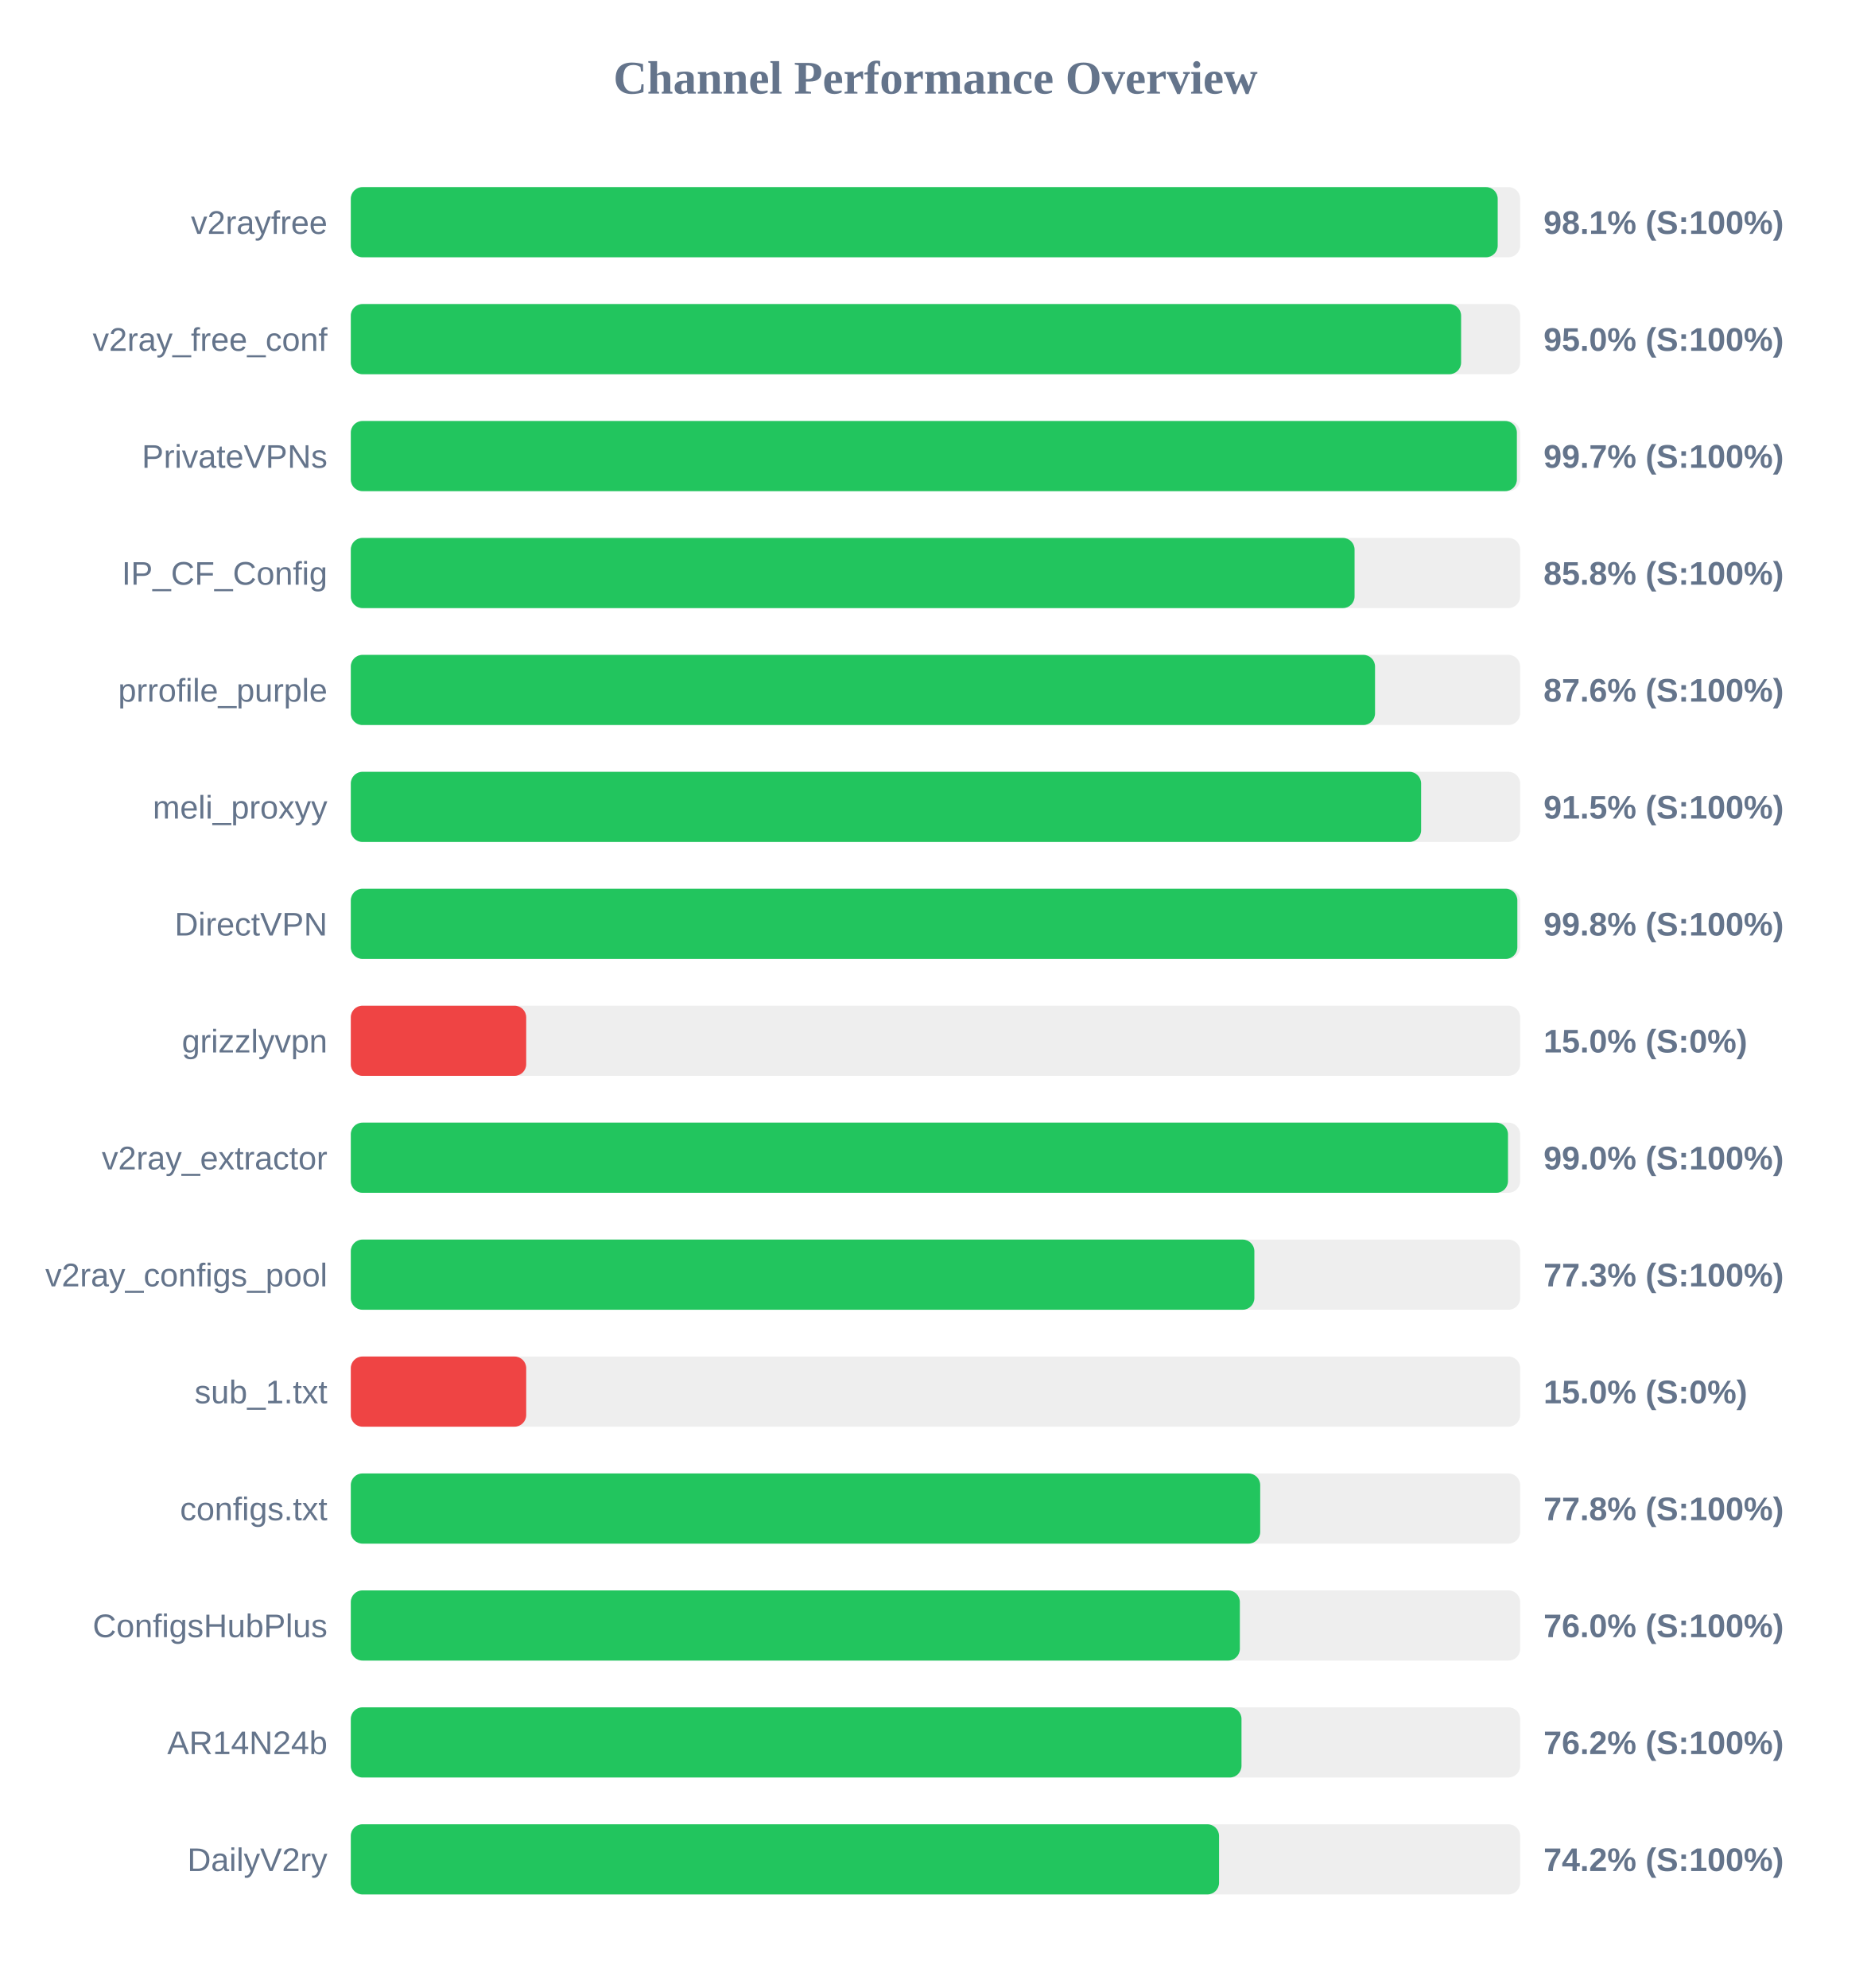
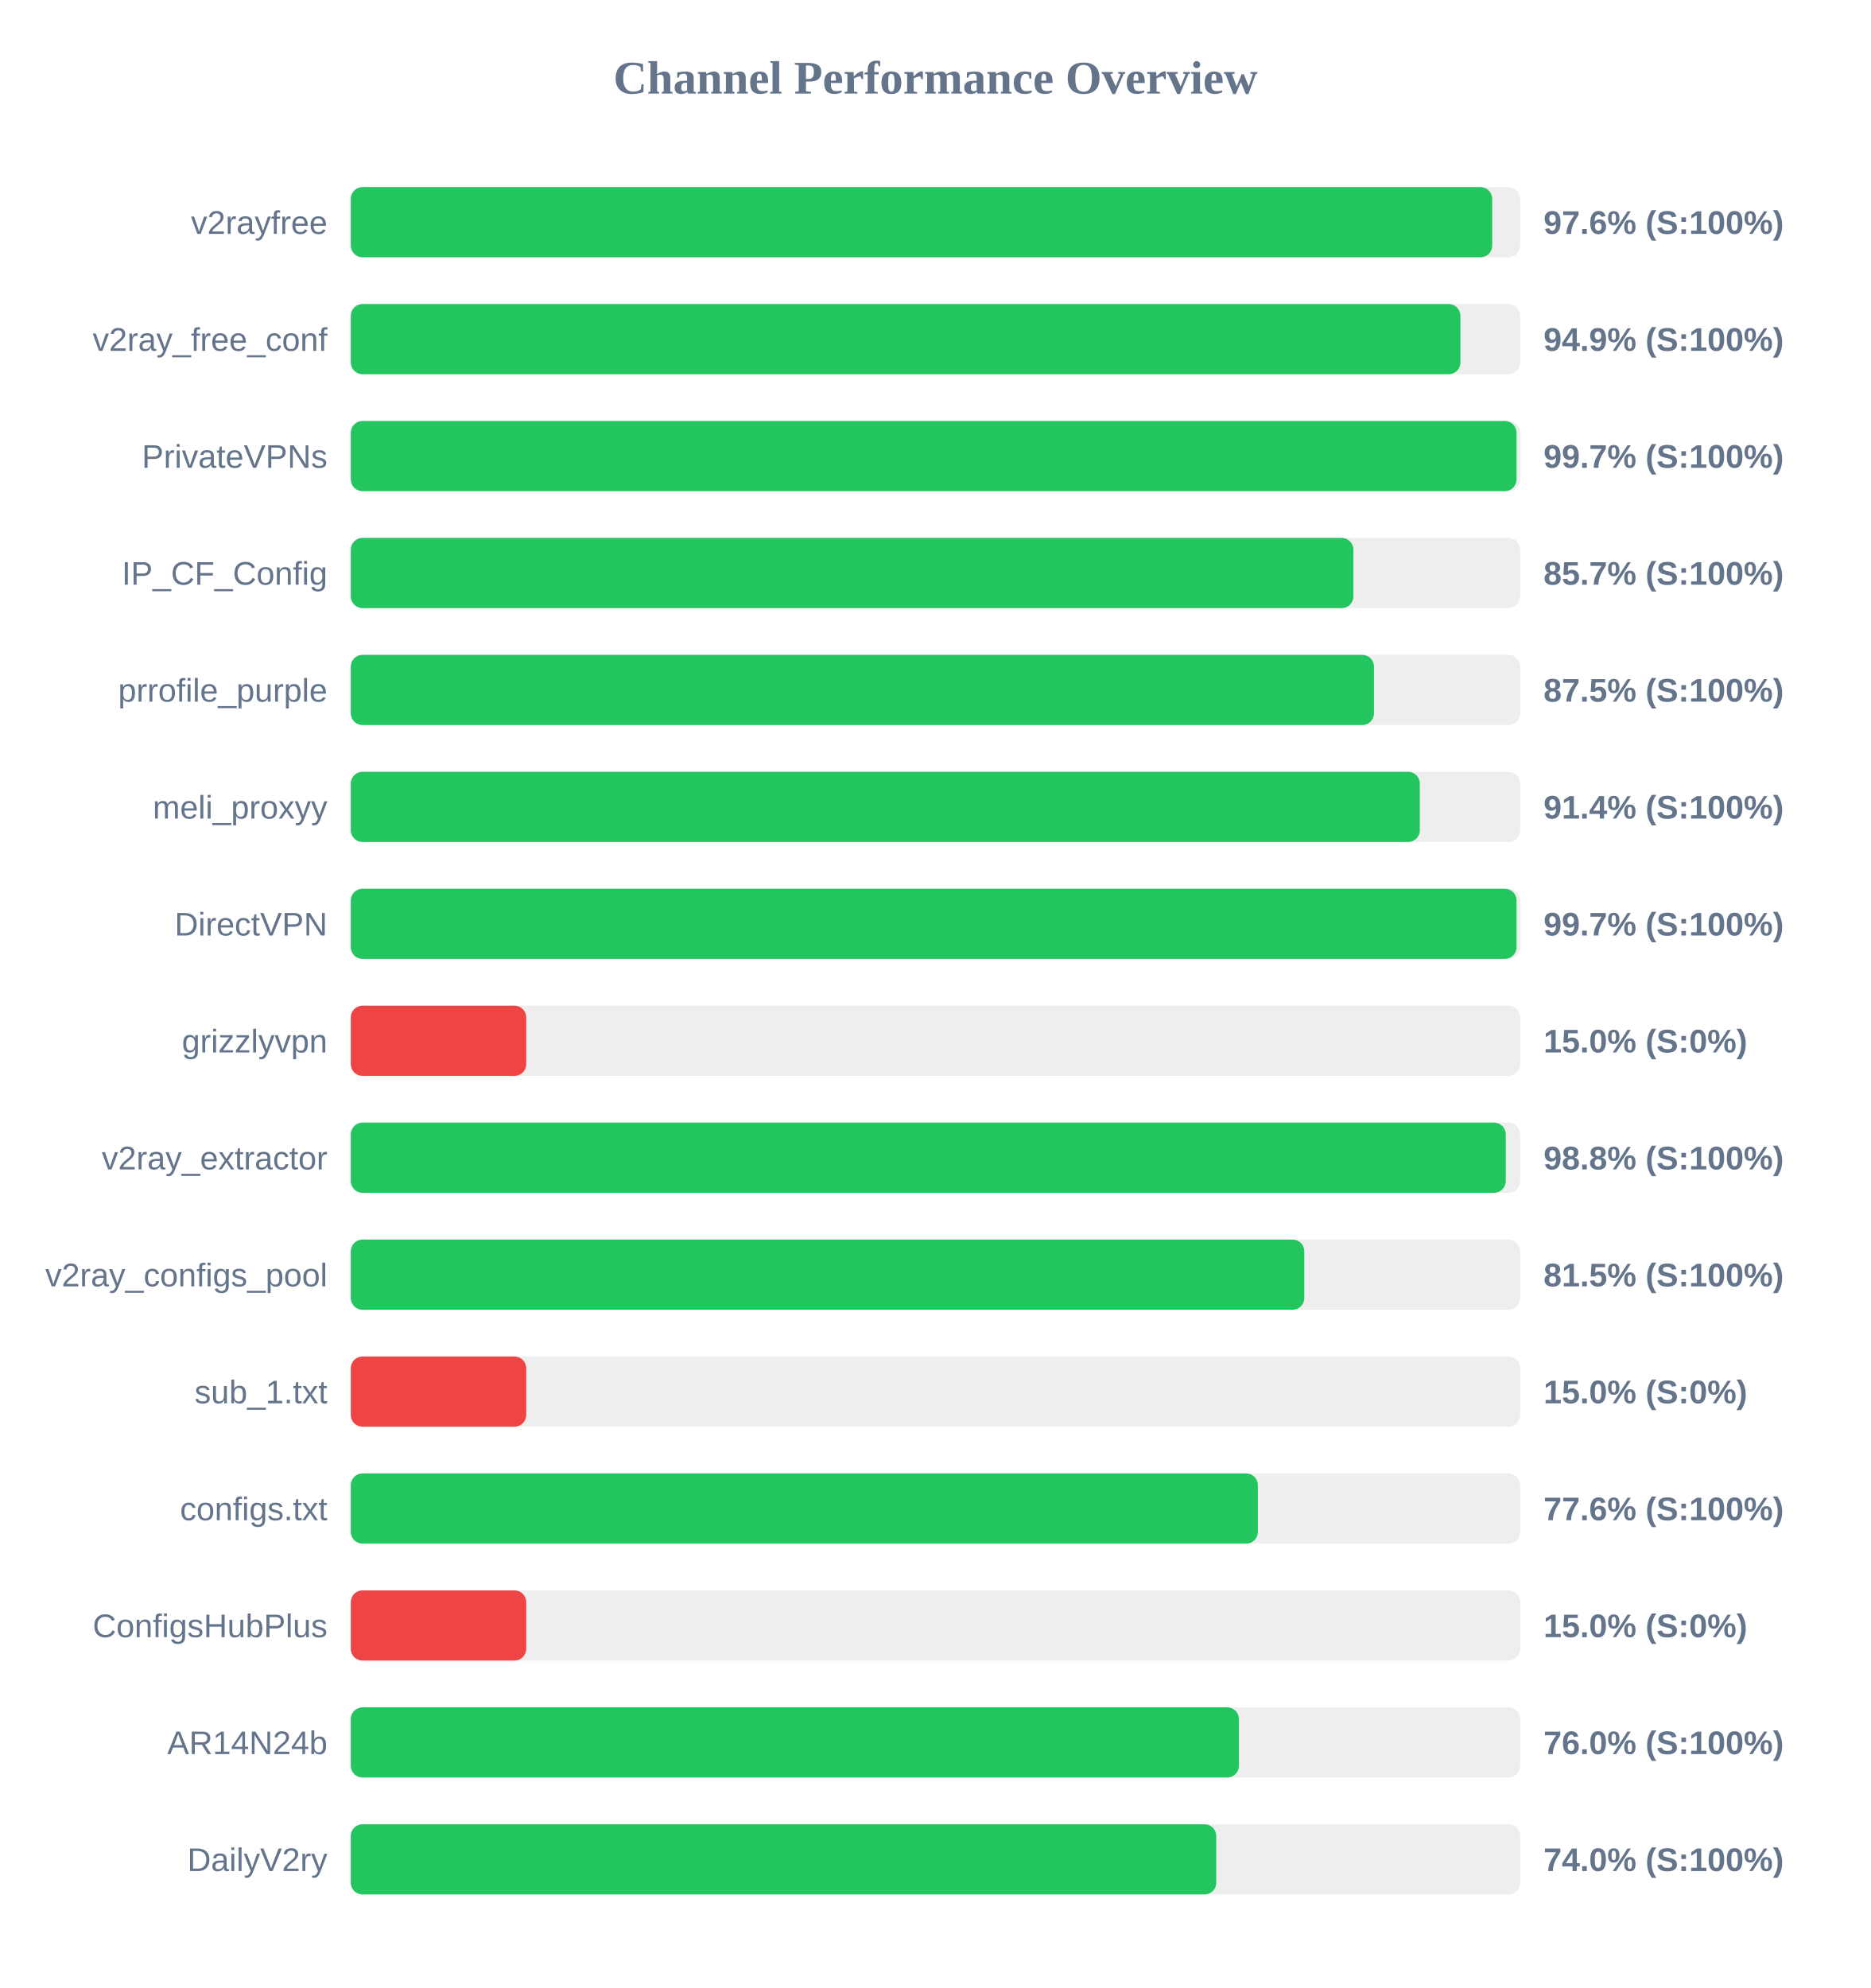
<svg xmlns="http://www.w3.org/2000/svg" width="800" height="850" version="1.1">
  <style>
        .row { font: 14px Arial; fill: #64748b; }
        .score { font: bold 14px Arial; fill: #64748b; }
    </style>
  <text x="400" y="40" text-anchor="middle" font-size="20px" font-weight="bold" fill="#64748b">Channel Performance Overview</text>
  <rect x="150" y="80" width="500" height="30" fill="#eee" rx="5" />
-   <rect x="150" y="80" width="490.4" height="30" fill="#22c55e" rx="5" />
+   <rect x="150" y="80" width="488.05" height="30" fill="#22c55e" rx="5" />
  <text x="140" y="100" text-anchor="end" class="row">v2rayfree</text>
-   <text x="660" y="100" text-anchor="start" class="score">98.1% (S:100%)</text>
+   <text x="660" y="100" text-anchor="start" class="score">97.6% (S:100%)</text>
  <rect x="150" y="130" width="500" height="30" fill="#eee" rx="5" />
-   <rect x="150" y="130" width="474.75" height="30" fill="#22c55e" rx="5" />
+   <rect x="150" y="130" width="474.45" height="30" fill="#22c55e" rx="5" />
  <text x="140" y="150" text-anchor="end" class="row">v2ray_free_conf</text>
-   <text x="660" y="150" text-anchor="start" class="score">95.0% (S:100%)</text>
+   <text x="660" y="150" text-anchor="start" class="score">94.9% (S:100%)</text>
  <rect x="150" y="180" width="500" height="30" fill="#eee" rx="5" />
-   <rect x="150" y="180" width="498.6" height="30" fill="#22c55e" rx="5" />
+   <rect x="150" y="180" width="498.45" height="30" fill="#22c55e" rx="5" />
  <text x="140" y="200" text-anchor="end" class="row">PrivateVPNs</text>
  <text x="660" y="200" text-anchor="start" class="score">99.7% (S:100%)</text>
  <rect x="150" y="230" width="500" height="30" fill="#eee" rx="5" />
-   <rect x="150" y="230" width="429.2" height="30" fill="#22c55e" rx="5" />
+   <rect x="150" y="230" width="428.7" height="30" fill="#22c55e" rx="5" />
  <text x="140" y="250" text-anchor="end" class="row">IP_CF_Config</text>
-   <text x="660" y="250" text-anchor="start" class="score">85.8% (S:100%)</text>
+   <text x="660" y="250" text-anchor="start" class="score">85.7% (S:100%)</text>
  <rect x="150" y="280" width="500" height="30" fill="#eee" rx="5" />
-   <rect x="150" y="280" width="437.95" height="30" fill="#22c55e" rx="5" />
+   <rect x="150" y="280" width="437.5" height="30" fill="#22c55e" rx="5" />
  <text x="140" y="300" text-anchor="end" class="row">prrofile_purple</text>
-   <text x="660" y="300" text-anchor="start" class="score">87.6% (S:100%)</text>
+   <text x="660" y="300" text-anchor="start" class="score">87.5% (S:100%)</text>
  <rect x="150" y="330" width="500" height="30" fill="#eee" rx="5" />
-   <rect x="150" y="330" width="457.65" height="30" fill="#22c55e" rx="5" />
+   <rect x="150" y="330" width="457.1" height="30" fill="#22c55e" rx="5" />
  <text x="140" y="350" text-anchor="end" class="row">meli_proxyy</text>
-   <text x="660" y="350" text-anchor="start" class="score">91.5% (S:100%)</text>
+   <text x="660" y="350" text-anchor="start" class="score">91.4% (S:100%)</text>
  <rect x="150" y="380" width="500" height="30" fill="#eee" rx="5" />
-   <rect x="150" y="380" width="498.8" height="30" fill="#22c55e" rx="5" />
+   <rect x="150" y="380" width="498.45" height="30" fill="#22c55e" rx="5" />
  <text x="140" y="400" text-anchor="end" class="row">DirectVPN</text>
-   <text x="660" y="400" text-anchor="start" class="score">99.8% (S:100%)</text>
+   <text x="660" y="400" text-anchor="start" class="score">99.7% (S:100%)</text>
  <rect x="150" y="430" width="500" height="30" fill="#eee" rx="5" />
  <rect x="150" y="430" width="75.0" height="30" fill="#ef4444" rx="5" />
  <text x="140" y="450" text-anchor="end" class="row">grizzlyvpn</text>
  <text x="660" y="450" text-anchor="start" class="score">15.0% (S:0%)</text>
  <rect x="150" y="480" width="500" height="30" fill="#eee" rx="5" />
-   <rect x="150" y="480" width="494.8" height="30" fill="#22c55e" rx="5" />
+   <rect x="150" y="480" width="493.85" height="30" fill="#22c55e" rx="5" />
  <text x="140" y="500" text-anchor="end" class="row">v2ray_extractor</text>
-   <text x="660" y="500" text-anchor="start" class="score">99.0% (S:100%)</text>
+   <text x="660" y="500" text-anchor="start" class="score">98.8% (S:100%)</text>
  <rect x="150" y="530" width="500" height="30" fill="#eee" rx="5" />
-   <rect x="150" y="530" width="386.35" height="30" fill="#22c55e" rx="5" />
+   <rect x="150" y="530" width="407.7" height="30" fill="#22c55e" rx="5" />
  <text x="140" y="550" text-anchor="end" class="row">v2ray_configs_pool</text>
-   <text x="660" y="550" text-anchor="start" class="score">77.3% (S:100%)</text>
+   <text x="660" y="550" text-anchor="start" class="score">81.5% (S:100%)</text>
  <rect x="150" y="580" width="500" height="30" fill="#eee" rx="5" />
  <rect x="150" y="580" width="75.0" height="30" fill="#ef4444" rx="5" />
  <text x="140" y="600" text-anchor="end" class="row">sub_1.txt</text>
  <text x="660" y="600" text-anchor="start" class="score">15.0% (S:0%)</text>
  <rect x="150" y="630" width="500" height="30" fill="#eee" rx="5" />
-   <rect x="150" y="630" width="388.85" height="30" fill="#22c55e" rx="5" />
+   <rect x="150" y="630" width="387.85" height="30" fill="#22c55e" rx="5" />
  <text x="140" y="650" text-anchor="end" class="row">configs.txt</text>
-   <text x="660" y="650" text-anchor="start" class="score">77.8% (S:100%)</text>
+   <text x="660" y="650" text-anchor="start" class="score">77.6% (S:100%)</text>
  <rect x="150" y="680" width="500" height="30" fill="#eee" rx="5" />
-   <rect x="150" y="680" width="380.15" height="30" fill="#22c55e" rx="5" />
+   <rect x="150" y="680" width="75.0" height="30" fill="#ef4444" rx="5" />
  <text x="140" y="700" text-anchor="end" class="row">ConfigsHubPlus</text>
-   <text x="660" y="700" text-anchor="start" class="score">76.0% (S:100%)</text>
+   <text x="660" y="700" text-anchor="start" class="score">15.0% (S:0%)</text>
  <rect x="150" y="730" width="500" height="30" fill="#eee" rx="5" />
-   <rect x="150" y="730" width="380.85" height="30" fill="#22c55e" rx="5" />
+   <rect x="150" y="730" width="379.75" height="30" fill="#22c55e" rx="5" />
  <text x="140" y="750" text-anchor="end" class="row">AR14N24b</text>
-   <text x="660" y="750" text-anchor="start" class="score">76.2% (S:100%)</text>
+   <text x="660" y="750" text-anchor="start" class="score">76.0% (S:100%)</text>
  <rect x="150" y="780" width="500" height="30" fill="#eee" rx="5" />
-   <rect x="150" y="780" width="371.25" height="30" fill="#22c55e" rx="5" />
+   <rect x="150" y="780" width="370.05" height="30" fill="#22c55e" rx="5" />
  <text x="140" y="800" text-anchor="end" class="row">DailyV2ry</text>
-   <text x="660" y="800" text-anchor="start" class="score">74.2% (S:100%)</text>
+   <text x="660" y="800" text-anchor="start" class="score">74.0% (S:100%)</text>
</svg>
